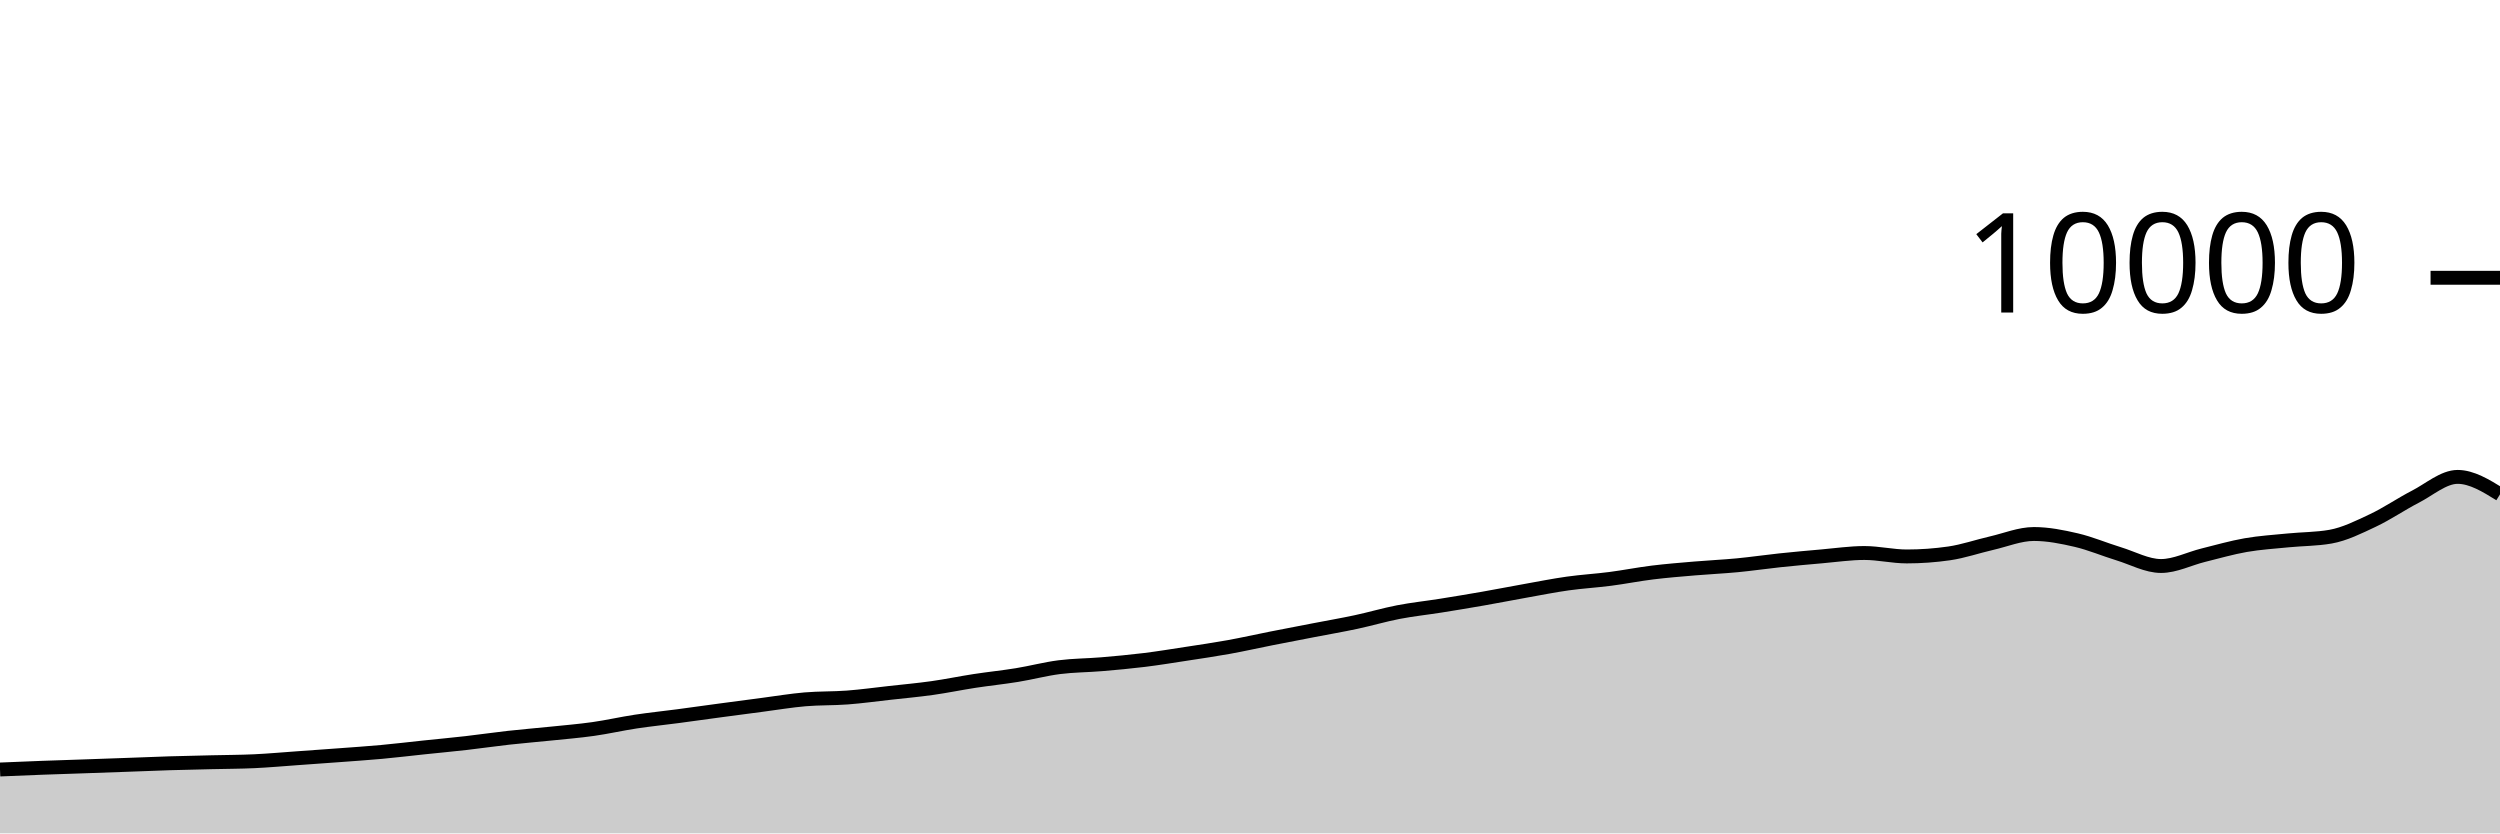
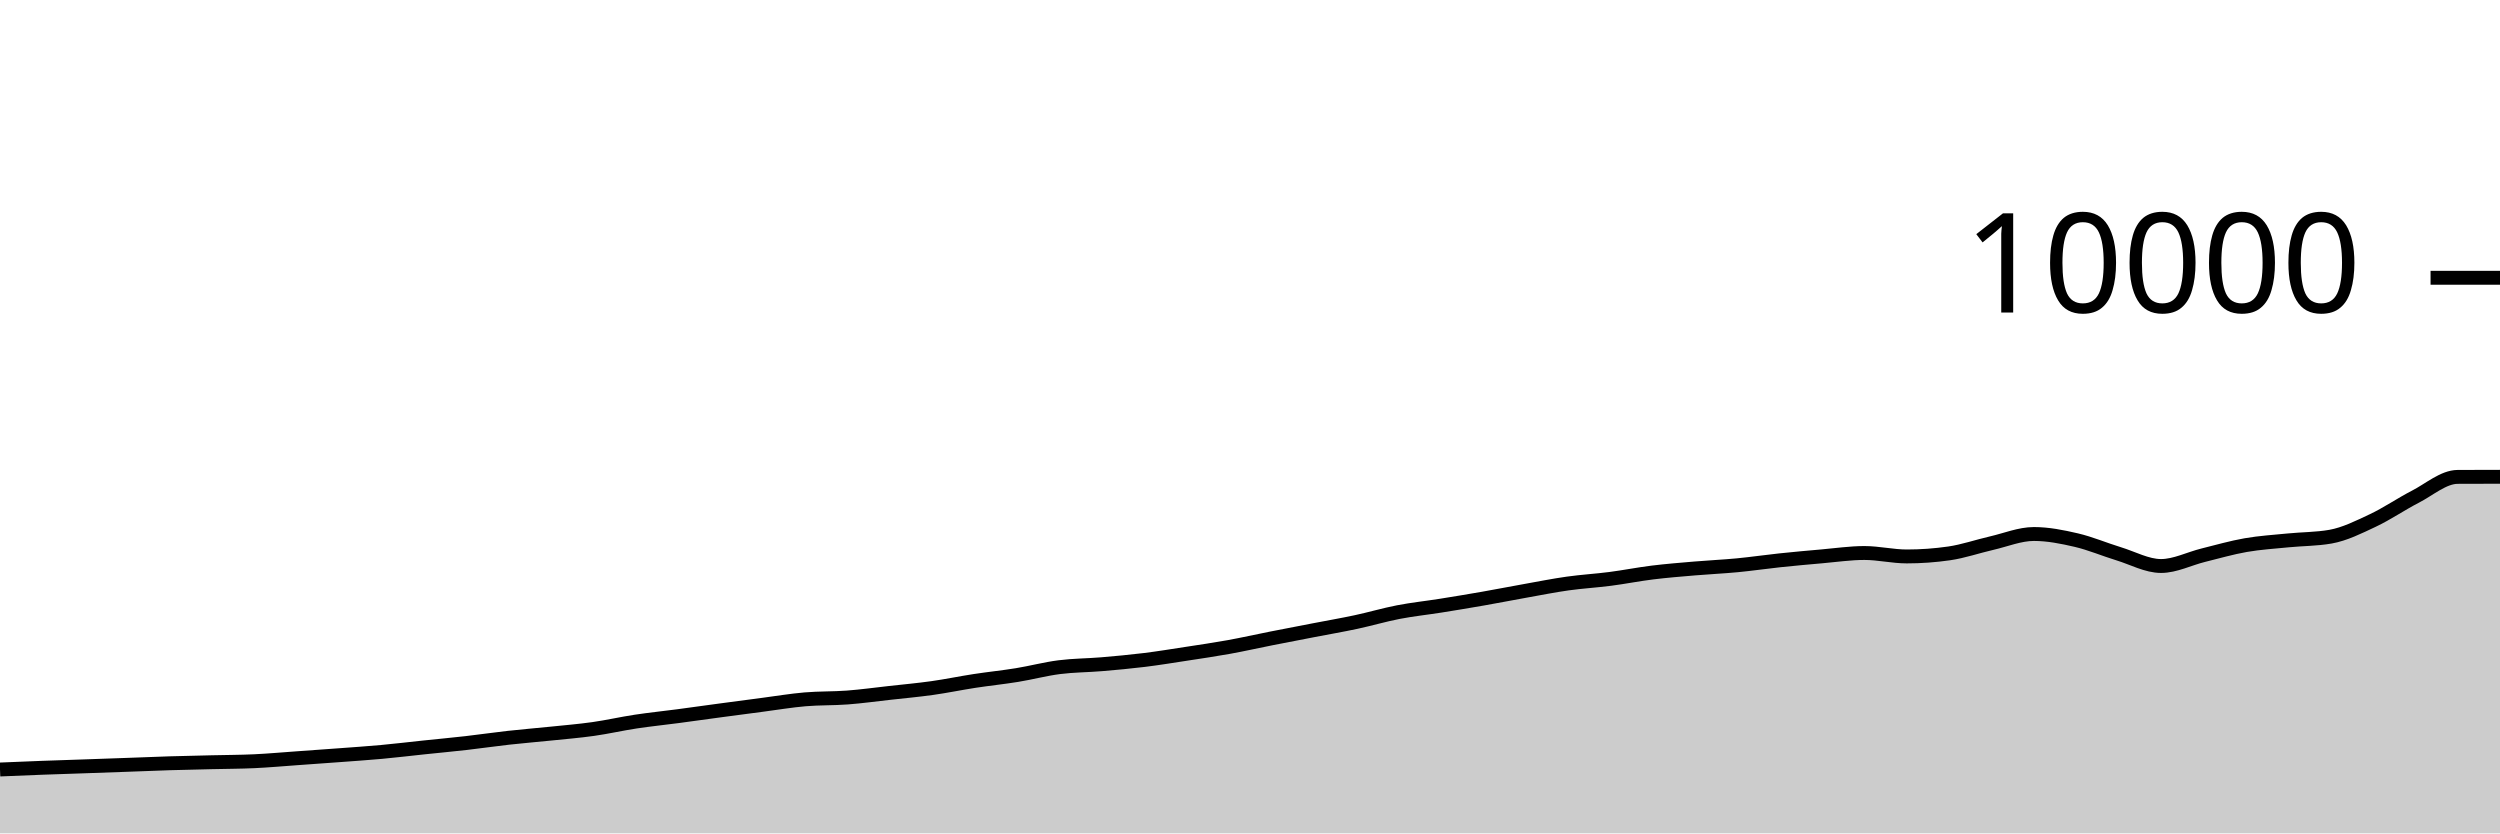
<svg xmlns="http://www.w3.org/2000/svg" viewBox="0 0 180 60">
  <g transform="translate(0,20)">
-     <path class="area" fill="rgba(0, 0, 0, 0.2)" d="M0,35.404C1.017,35.361,2.034,35.318,3.051,35.28C4.068,35.242,5.085,35.211,6.102,35.176C7.119,35.141,8.136,35.105,9.153,35.068C10.169,35.031,11.186,34.987,12.203,34.956C13.22,34.925,14.237,34.905,15.254,34.88C16.271,34.855,17.288,34.855,18.305,34.808C19.322,34.761,20.339,34.668,21.356,34.596C22.373,34.524,23.39,34.452,24.407,34.376C25.424,34.3,26.441,34.233,27.458,34.14C28.475,34.047,29.492,33.923,30.508,33.816C31.525,33.709,32.542,33.616,33.559,33.5C34.576,33.384,35.593,33.233,36.61,33.12C37.627,33.007,38.644,32.925,39.661,32.82C40.678,32.715,41.695,32.632,42.712,32.488C43.729,32.344,44.746,32.11,45.763,31.956C46.78,31.802,47.797,31.699,48.814,31.564C49.831,31.429,50.847,31.285,51.864,31.148C52.881,31.011,53.898,30.877,54.915,30.744C55.932,30.611,56.949,30.439,57.966,30.352C58.983,30.265,60,30.297,61.017,30.22C62.034,30.143,63.051,30.001,64.068,29.888C65.085,29.775,66.102,29.683,67.119,29.54C68.136,29.397,69.153,29.184,70.169,29.028C71.186,28.872,72.203,28.769,73.22,28.604C74.237,28.439,75.254,28.166,76.271,28.036C77.288,27.906,78.305,27.91,79.322,27.824C80.339,27.738,81.356,27.645,82.373,27.52C83.39,27.395,84.407,27.228,85.424,27.072C86.441,26.916,87.458,26.768,88.475,26.584C89.492,26.4,90.508,26.169,91.525,25.968C92.542,25.767,93.559,25.573,94.576,25.376C95.593,25.179,96.61,25.005,97.627,24.788C98.644,24.571,99.661,24.269,100.678,24.072C101.695,23.875,102.712,23.77,103.729,23.608C104.746,23.446,105.763,23.278,106.78,23.1C107.797,22.922,108.814,22.721,109.831,22.54C110.847,22.359,111.864,22.155,112.881,22.012C113.898,21.869,114.915,21.812,115.932,21.68C116.949,21.548,117.966,21.345,118.983,21.22C120,21.095,121.017,21.015,122.034,20.928C123.051,20.841,124.068,20.797,125.085,20.7C126.102,20.603,127.119,20.451,128.136,20.344C129.153,20.237,130.169,20.144,131.186,20.056C132.203,19.968,133.22,19.816,134.237,19.816C135.254,19.816,136.271,20.064,137.288,20.064C138.305,20.064,139.322,19.991,140.339,19.844C141.356,19.697,142.373,19.341,143.39,19.108C144.407,18.875,145.424,18.448,146.441,18.448C147.458,18.448,148.475,18.651,149.492,18.888C150.508,19.125,151.525,19.561,152.542,19.872C153.559,20.183,154.576,20.752,155.593,20.752C156.61,20.752,157.627,20.223,158.644,19.972C159.661,19.721,160.678,19.425,161.695,19.248C162.712,19.071,163.729,19.009,164.746,18.908C165.763,18.807,166.78,18.819,167.797,18.64C168.814,18.461,169.831,17.951,170.847,17.472C171.864,16.993,172.881,16.291,173.898,15.768C174.915,15.245,175.932,14.336,176.949,14.336C177.966,14.336,178.983,14.964,180,15.592L180,40C178.983,40,177.966,40,176.949,40C175.932,40,174.915,40,173.898,40C172.881,40,171.864,40,170.847,40C169.831,40,168.814,40,167.797,40C166.78,40,165.763,40,164.746,40C163.729,40,162.712,40,161.695,40C160.678,40,159.661,40,158.644,40C157.627,40,156.61,40,155.593,40C154.576,40,153.559,40,152.542,40C151.525,40,150.508,40,149.492,40C148.475,40,147.458,40,146.441,40C145.424,40,144.407,40,143.39,40C142.373,40,141.356,40,140.339,40C139.322,40,138.305,40,137.288,40C136.271,40,135.254,40,134.237,40C133.22,40,132.203,40,131.186,40C130.169,40,129.153,40,128.136,40C127.119,40,126.102,40,125.085,40C124.068,40,123.051,40,122.034,40C121.017,40,120,40,118.983,40C117.966,40,116.949,40,115.932,40C114.915,40,113.898,40,112.881,40C111.864,40,110.847,40,109.831,40C108.814,40,107.797,40,106.78,40C105.763,40,104.746,40,103.729,40C102.712,40,101.695,40,100.678,40C99.661,40,98.644,40,97.627,40C96.61,40,95.593,40,94.576,40C93.559,40,92.542,40,91.525,40C90.508,40,89.492,40,88.475,40C87.458,40,86.441,40,85.424,40C84.407,40,83.39,40,82.373,40C81.356,40,80.339,40,79.322,40C78.305,40,77.288,40,76.271,40C75.254,40,74.237,40,73.22,40C72.203,40,71.186,40,70.169,40C69.153,40,68.136,40,67.119,40C66.102,40,65.085,40,64.068,40C63.051,40,62.034,40,61.017,40C60,40,58.983,40,57.966,40C56.949,40,55.932,40,54.915,40C53.898,40,52.881,40,51.864,40C50.847,40,49.831,40,48.814,40C47.797,40,46.78,40,45.763,40C44.746,40,43.729,40,42.712,40C41.695,40,40.678,40,39.661,40C38.644,40,37.627,40,36.61,40C35.593,40,34.576,40,33.559,40C32.542,40,31.525,40,30.508,40C29.492,40,28.475,40,27.458,40C26.441,40,25.424,40,24.407,40C23.39,40,22.373,40,21.356,40C20.339,40,19.322,40,18.305,40C17.288,40,16.271,40,15.254,40C14.237,40,13.22,40,12.203,40C11.186,40,10.169,40,9.153,40C8.136,40,7.119,40,6.102,40C5.085,40,4.068,40,3.051,40C2.034,40,1.017,40,0,40Z" />
-     <path class="line" stroke="black" fill="none" d="M0,35.404C1.017,35.361,2.034,35.318,3.051,35.28C4.068,35.242,5.085,35.211,6.102,35.176C7.119,35.141,8.136,35.105,9.153,35.068C10.169,35.031,11.186,34.987,12.203,34.956C13.22,34.925,14.237,34.905,15.254,34.88C16.271,34.855,17.288,34.855,18.305,34.808C19.322,34.761,20.339,34.668,21.356,34.596C22.373,34.524,23.39,34.452,24.407,34.376C25.424,34.3,26.441,34.233,27.458,34.14C28.475,34.047,29.492,33.923,30.508,33.816C31.525,33.709,32.542,33.616,33.559,33.5C34.576,33.384,35.593,33.233,36.61,33.12C37.627,33.007,38.644,32.925,39.661,32.82C40.678,32.715,41.695,32.632,42.712,32.488C43.729,32.344,44.746,32.11,45.763,31.956C46.78,31.802,47.797,31.699,48.814,31.564C49.831,31.429,50.847,31.285,51.864,31.148C52.881,31.011,53.898,30.877,54.915,30.744C55.932,30.611,56.949,30.439,57.966,30.352C58.983,30.265,60,30.297,61.017,30.22C62.034,30.143,63.051,30.001,64.068,29.888C65.085,29.775,66.102,29.683,67.119,29.54C68.136,29.397,69.153,29.184,70.169,29.028C71.186,28.872,72.203,28.769,73.22,28.604C74.237,28.439,75.254,28.166,76.271,28.036C77.288,27.906,78.305,27.91,79.322,27.824C80.339,27.738,81.356,27.645,82.373,27.52C83.39,27.395,84.407,27.228,85.424,27.072C86.441,26.916,87.458,26.768,88.475,26.584C89.492,26.4,90.508,26.169,91.525,25.968C92.542,25.767,93.559,25.573,94.576,25.376C95.593,25.179,96.61,25.005,97.627,24.788C98.644,24.571,99.661,24.269,100.678,24.072C101.695,23.875,102.712,23.77,103.729,23.608C104.746,23.446,105.763,23.278,106.78,23.1C107.797,22.922,108.814,22.721,109.831,22.54C110.847,22.359,111.864,22.155,112.881,22.012C113.898,21.869,114.915,21.812,115.932,21.68C116.949,21.548,117.966,21.345,118.983,21.22C120,21.095,121.017,21.015,122.034,20.928C123.051,20.841,124.068,20.797,125.085,20.7C126.102,20.603,127.119,20.451,128.136,20.344C129.153,20.237,130.169,20.144,131.186,20.056C132.203,19.968,133.22,19.816,134.237,19.816C135.254,19.816,136.271,20.064,137.288,20.064C138.305,20.064,139.322,19.991,140.339,19.844C141.356,19.697,142.373,19.341,143.39,19.108C144.407,18.875,145.424,18.448,146.441,18.448C147.458,18.448,148.475,18.651,149.492,18.888C150.508,19.125,151.525,19.561,152.542,19.872C153.559,20.183,154.576,20.752,155.593,20.752C156.61,20.752,157.627,20.223,158.644,19.972C159.661,19.721,160.678,19.425,161.695,19.248C162.712,19.071,163.729,19.009,164.746,18.908C165.763,18.807,166.78,18.819,167.797,18.64C168.814,18.461,169.831,17.951,170.847,17.472C171.864,16.993,172.881,16.291,173.898,15.768C174.915,15.245,175.932,14.336,176.949,14.336C177.966,14.336,178.983,14.964,180,15.592" />
+     <path class="area" fill="rgba(0, 0, 0, 0.2)" d="M0,35.404C1.017,35.361,2.034,35.318,3.051,35.28C4.068,35.242,5.085,35.211,6.102,35.176C7.119,35.141,8.136,35.105,9.153,35.068C10.169,35.031,11.186,34.987,12.203,34.956C13.22,34.925,14.237,34.905,15.254,34.88C16.271,34.855,17.288,34.855,18.305,34.808C19.322,34.761,20.339,34.668,21.356,34.596C22.373,34.524,23.39,34.452,24.407,34.376C25.424,34.3,26.441,34.233,27.458,34.14C28.475,34.047,29.492,33.923,30.508,33.816C31.525,33.709,32.542,33.616,33.559,33.5C34.576,33.384,35.593,33.233,36.61,33.12C37.627,33.007,38.644,32.925,39.661,32.82C40.678,32.715,41.695,32.632,42.712,32.488C43.729,32.344,44.746,32.11,45.763,31.956C46.78,31.802,47.797,31.699,48.814,31.564C49.831,31.429,50.847,31.285,51.864,31.148C52.881,31.011,53.898,30.877,54.915,30.744C55.932,30.611,56.949,30.439,57.966,30.352C58.983,30.265,60,30.297,61.017,30.22C62.034,30.143,63.051,30.001,64.068,29.888C65.085,29.775,66.102,29.683,67.119,29.54C68.136,29.397,69.153,29.184,70.169,29.028C71.186,28.872,72.203,28.769,73.22,28.604C74.237,28.439,75.254,28.166,76.271,28.036C77.288,27.906,78.305,27.91,79.322,27.824C80.339,27.738,81.356,27.645,82.373,27.52C83.39,27.395,84.407,27.228,85.424,27.072C86.441,26.916,87.458,26.768,88.475,26.584C89.492,26.4,90.508,26.169,91.525,25.968C92.542,25.767,93.559,25.573,94.576,25.376C95.593,25.179,96.61,25.005,97.627,24.788C98.644,24.571,99.661,24.269,100.678,24.072C101.695,23.875,102.712,23.77,103.729,23.608C104.746,23.446,105.763,23.278,106.78,23.1C107.797,22.922,108.814,22.721,109.831,22.54C110.847,22.359,111.864,22.155,112.881,22.012C113.898,21.869,114.915,21.812,115.932,21.68C116.949,21.548,117.966,21.345,118.983,21.22C120,21.095,121.017,21.015,122.034,20.928C123.051,20.841,124.068,20.797,125.085,20.7C126.102,20.603,127.119,20.451,128.136,20.344C129.153,20.237,130.169,20.144,131.186,20.056C132.203,19.968,133.22,19.816,134.237,19.816C135.254,19.816,136.271,20.064,137.288,20.064C138.305,20.064,139.322,19.991,140.339,19.844C141.356,19.697,142.373,19.341,143.39,19.108C144.407,18.875,145.424,18.448,146.441,18.448C147.458,18.448,148.475,18.651,149.492,18.888C150.508,19.125,151.525,19.561,152.542,19.872C153.559,20.183,154.576,20.752,155.593,20.752C156.61,20.752,157.627,20.223,158.644,19.972C159.661,19.721,160.678,19.425,161.695,19.248C162.712,19.071,163.729,19.009,164.746,18.908C165.763,18.807,166.78,18.819,167.797,18.64C168.814,18.461,169.831,17.951,170.847,17.472C171.864,16.993,172.881,16.291,173.898,15.768C174.915,15.245,175.932,14.341,176.949,14.336C177.966,14.331,178.983,14.329,180,14.328L180,40C178.983,40,177.966,40,176.949,40C175.932,40,174.915,40,173.898,40C172.881,40,171.864,40,170.847,40C169.831,40,168.814,40,167.797,40C166.78,40,165.763,40,164.746,40C163.729,40,162.712,40,161.695,40C160.678,40,159.661,40,158.644,40C157.627,40,156.61,40,155.593,40C154.576,40,153.559,40,152.542,40C151.525,40,150.508,40,149.492,40C148.475,40,147.458,40,146.441,40C145.424,40,144.407,40,143.39,40C142.373,40,141.356,40,140.339,40C139.322,40,138.305,40,137.288,40C136.271,40,135.254,40,134.237,40C133.22,40,132.203,40,131.186,40C130.169,40,129.153,40,128.136,40C127.119,40,126.102,40,125.085,40C124.068,40,123.051,40,122.034,40C121.017,40,120,40,118.983,40C117.966,40,116.949,40,115.932,40C114.915,40,113.898,40,112.881,40C111.864,40,110.847,40,109.831,40C108.814,40,107.797,40,106.78,40C105.763,40,104.746,40,103.729,40C102.712,40,101.695,40,100.678,40C99.661,40,98.644,40,97.627,40C96.61,40,95.593,40,94.576,40C93.559,40,92.542,40,91.525,40C90.508,40,89.492,40,88.475,40C87.458,40,86.441,40,85.424,40C84.407,40,83.39,40,82.373,40C81.356,40,80.339,40,79.322,40C78.305,40,77.288,40,76.271,40C75.254,40,74.237,40,73.22,40C72.203,40,71.186,40,70.169,40C69.153,40,68.136,40,67.119,40C66.102,40,65.085,40,64.068,40C63.051,40,62.034,40,61.017,40C60,40,58.983,40,57.966,40C56.949,40,55.932,40,54.915,40C53.898,40,52.881,40,51.864,40C50.847,40,49.831,40,48.814,40C47.797,40,46.78,40,45.763,40C44.746,40,43.729,40,42.712,40C41.695,40,40.678,40,39.661,40C38.644,40,37.627,40,36.61,40C35.593,40,34.576,40,33.559,40C32.542,40,31.525,40,30.508,40C29.492,40,28.475,40,27.458,40C26.441,40,25.424,40,24.407,40C23.39,40,22.373,40,21.356,40C20.339,40,19.322,40,18.305,40C17.288,40,16.271,40,15.254,40C14.237,40,13.22,40,12.203,40C11.186,40,10.169,40,9.153,40C8.136,40,7.119,40,6.102,40C5.085,40,4.068,40,3.051,40C2.034,40,1.017,40,0,40Z" />
+     <path class="line" stroke="black" fill="none" d="M0,35.404C1.017,35.361,2.034,35.318,3.051,35.28C4.068,35.242,5.085,35.211,6.102,35.176C7.119,35.141,8.136,35.105,9.153,35.068C10.169,35.031,11.186,34.987,12.203,34.956C13.22,34.925,14.237,34.905,15.254,34.88C16.271,34.855,17.288,34.855,18.305,34.808C19.322,34.761,20.339,34.668,21.356,34.596C22.373,34.524,23.39,34.452,24.407,34.376C25.424,34.3,26.441,34.233,27.458,34.14C28.475,34.047,29.492,33.923,30.508,33.816C31.525,33.709,32.542,33.616,33.559,33.5C34.576,33.384,35.593,33.233,36.61,33.12C37.627,33.007,38.644,32.925,39.661,32.82C40.678,32.715,41.695,32.632,42.712,32.488C43.729,32.344,44.746,32.11,45.763,31.956C46.78,31.802,47.797,31.699,48.814,31.564C49.831,31.429,50.847,31.285,51.864,31.148C52.881,31.011,53.898,30.877,54.915,30.744C55.932,30.611,56.949,30.439,57.966,30.352C58.983,30.265,60,30.297,61.017,30.22C62.034,30.143,63.051,30.001,64.068,29.888C65.085,29.775,66.102,29.683,67.119,29.54C68.136,29.397,69.153,29.184,70.169,29.028C71.186,28.872,72.203,28.769,73.22,28.604C74.237,28.439,75.254,28.166,76.271,28.036C77.288,27.906,78.305,27.91,79.322,27.824C80.339,27.738,81.356,27.645,82.373,27.52C83.39,27.395,84.407,27.228,85.424,27.072C86.441,26.916,87.458,26.768,88.475,26.584C89.492,26.4,90.508,26.169,91.525,25.968C92.542,25.767,93.559,25.573,94.576,25.376C95.593,25.179,96.61,25.005,97.627,24.788C98.644,24.571,99.661,24.269,100.678,24.072C101.695,23.875,102.712,23.77,103.729,23.608C104.746,23.446,105.763,23.278,106.78,23.1C107.797,22.922,108.814,22.721,109.831,22.54C110.847,22.359,111.864,22.155,112.881,22.012C113.898,21.869,114.915,21.812,115.932,21.68C116.949,21.548,117.966,21.345,118.983,21.22C120,21.095,121.017,21.015,122.034,20.928C123.051,20.841,124.068,20.797,125.085,20.7C126.102,20.603,127.119,20.451,128.136,20.344C129.153,20.237,130.169,20.144,131.186,20.056C132.203,19.968,133.22,19.816,134.237,19.816C135.254,19.816,136.271,20.064,137.288,20.064C138.305,20.064,139.322,19.991,140.339,19.844C141.356,19.697,142.373,19.341,143.39,19.108C144.407,18.875,145.424,18.448,146.441,18.448C147.458,18.448,148.475,18.651,149.492,18.888C150.508,19.125,151.525,19.561,152.542,19.872C153.559,20.183,154.576,20.752,155.593,20.752C156.61,20.752,157.627,20.223,158.644,19.972C159.661,19.721,160.678,19.425,161.695,19.248C162.712,19.071,163.729,19.009,164.746,18.908C165.763,18.807,166.78,18.819,167.797,18.64C168.814,18.461,169.831,17.951,170.847,17.472C171.864,16.993,172.881,16.291,173.898,15.768C174.915,15.245,175.932,14.341,176.949,14.336C177.966,14.331,178.983,14.329,180,14.328" />
    <path class="axis-ceiling" stroke-width="1" stroke="black" fill="none" d="M175,0L180,0" />
    <text class="axis-ceiling-label" font-family="sans-serif" text-anchor="end" font-size="10px" x="170" y="2.5">10000</text>
  </g>
</svg>
